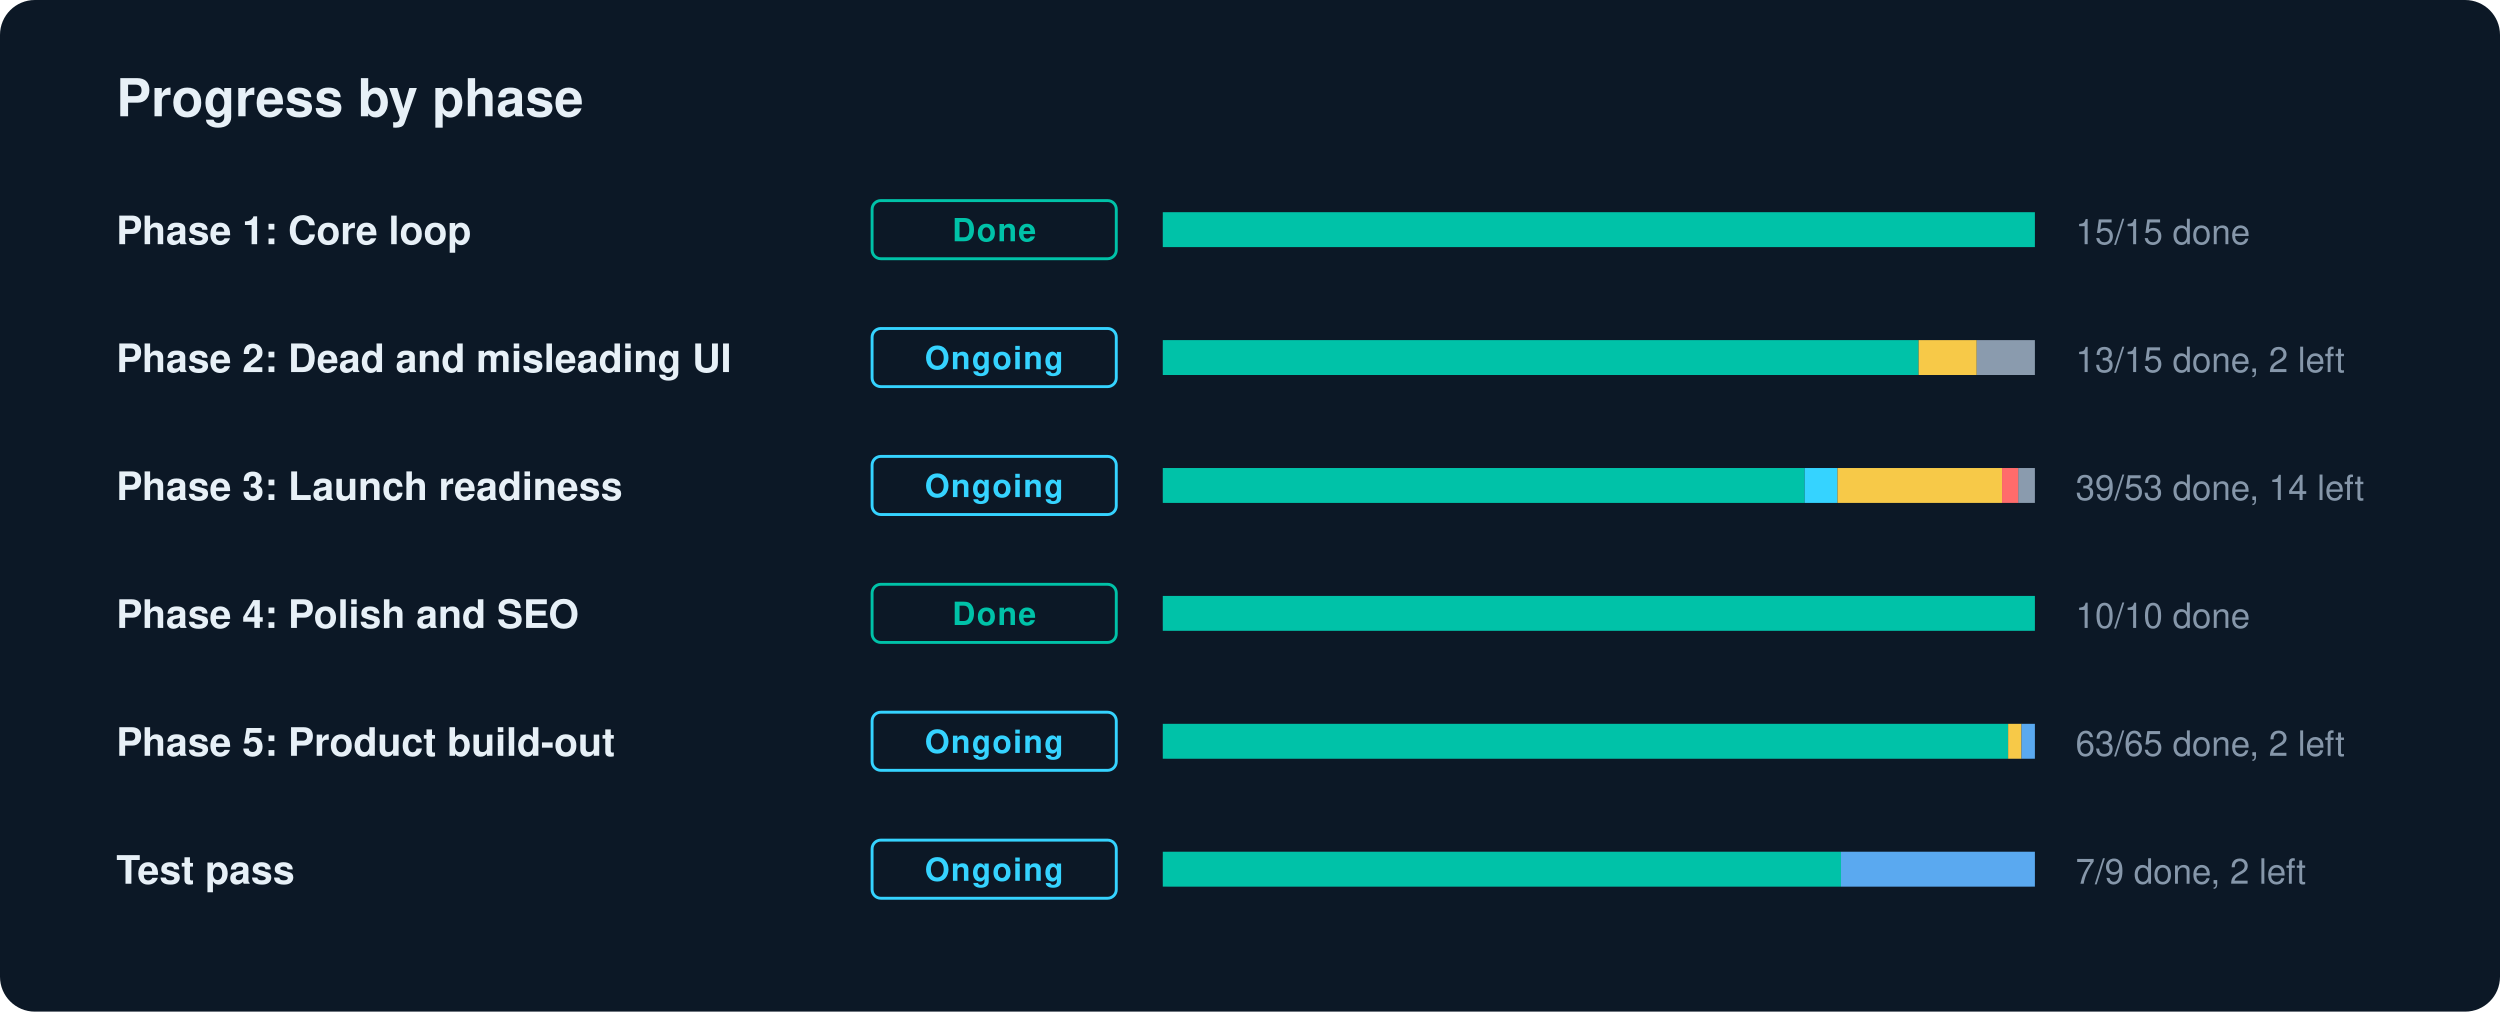
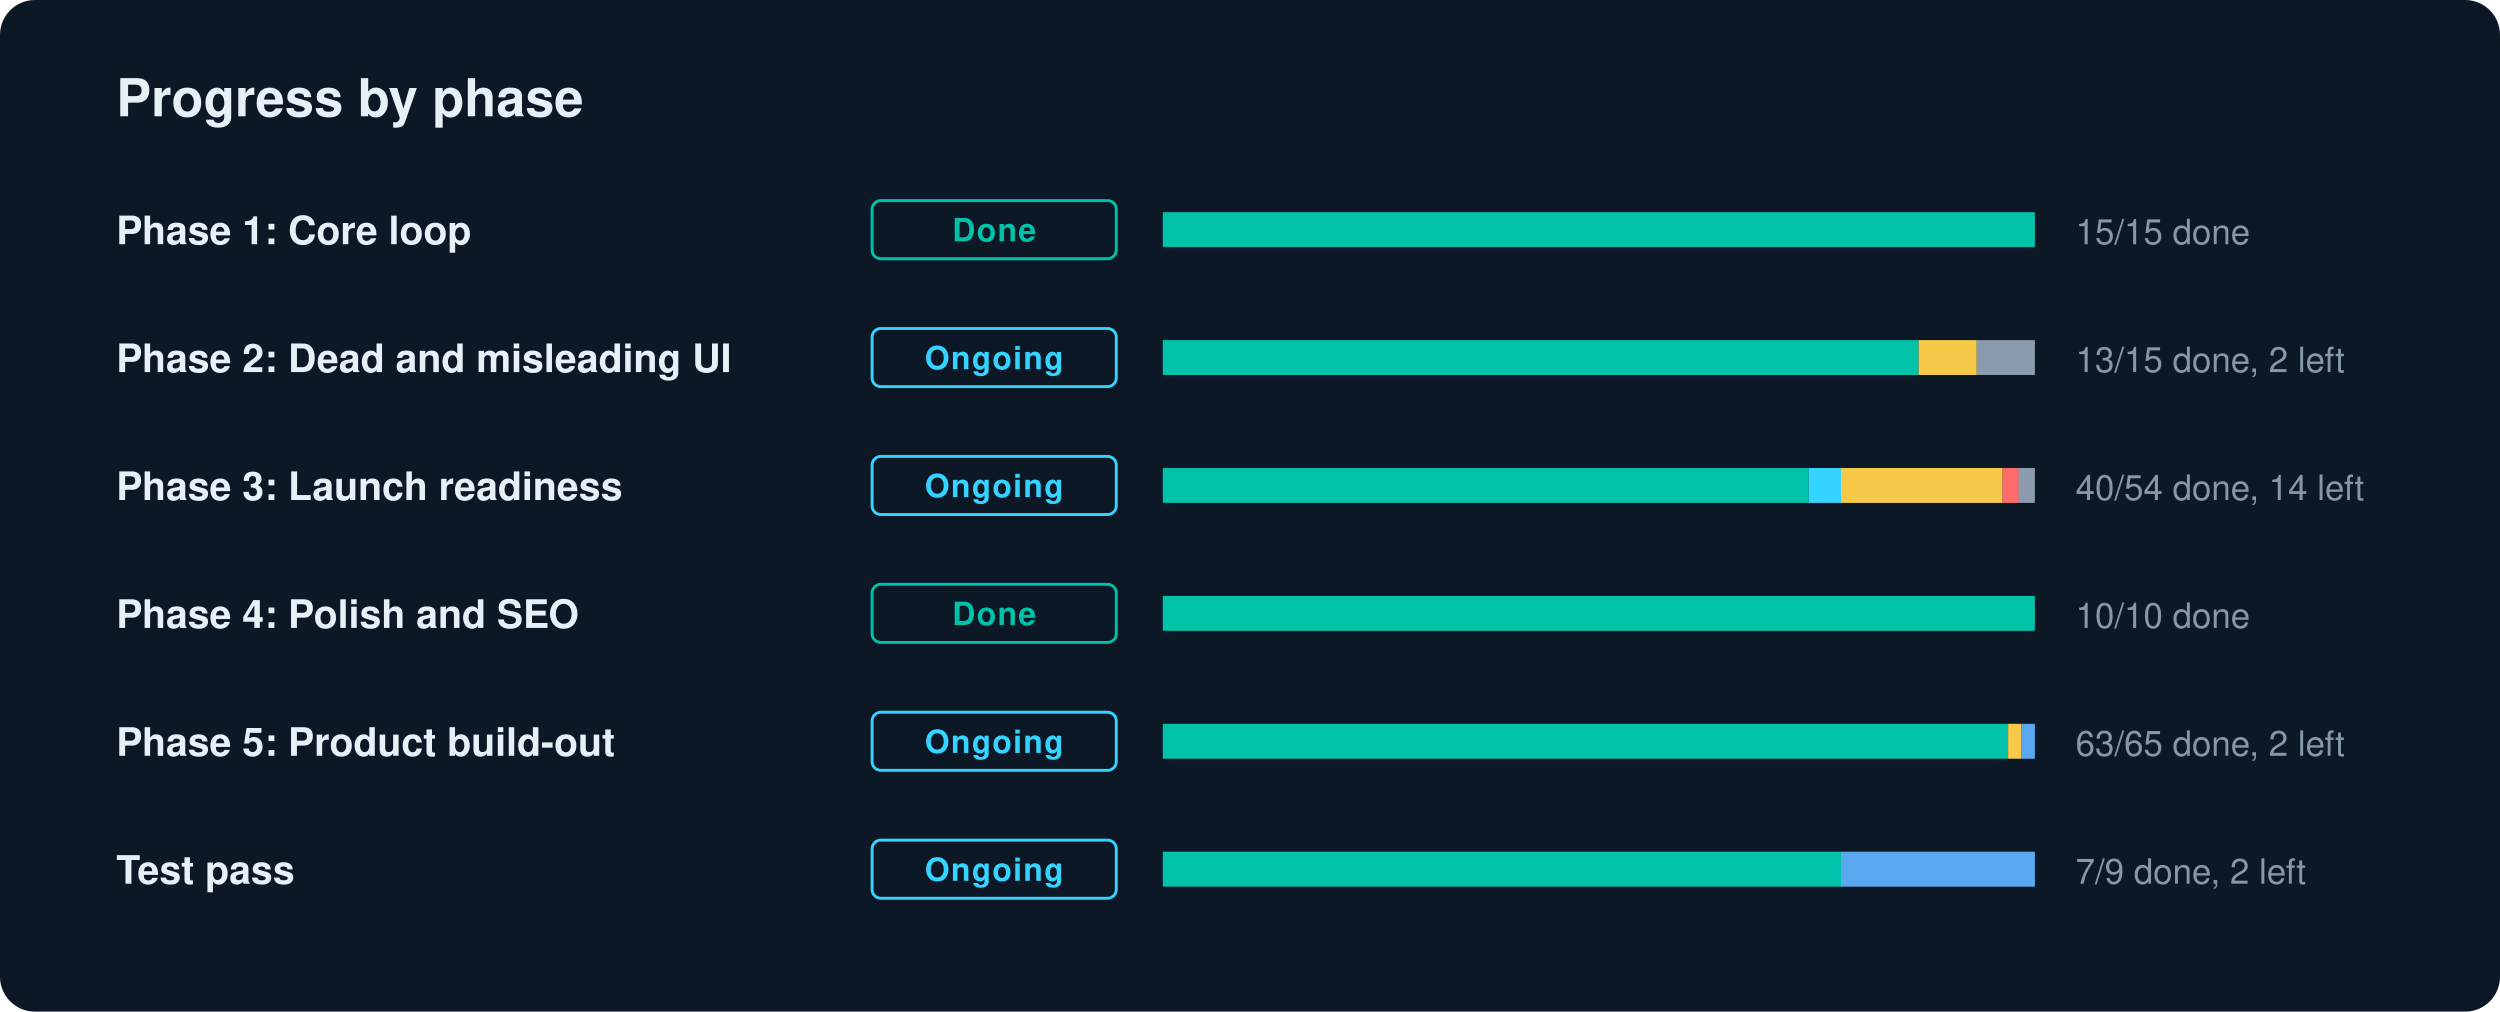
<svg xmlns="http://www.w3.org/2000/svg" width="860" height="348" viewBox="0 0 860 348" role="img" aria-label="GradLeap progress by phase">
  <style>text{font-family:-apple-system,BlinkMacSystemFont,"Segoe UI",Helvetica,Arial,sans-serif;fill:#E7F0F7}.l{font-size:13.5px;font-weight:600}.n{font-size:12px;fill:#8697AA;font-variant-numeric:tabular-nums}.c{font-size:11px;font-weight:700;letter-spacing:.04em}.h{font-size:18px;font-weight:700}</style>
  <rect width="860" height="348" rx="12" fill="#0C1826" />
  <text x="40" y="40" class="h">Progress by phase</text>
  <text x="40" y="84" class="l">Phase 1: Core loop</text>
  <rect x="300" y="69" width="84" height="20" rx="3" fill="none" stroke="#00C2A8" />
  <text x="342" y="83" text-anchor="middle" class="c" fill="#00C2A8" style="fill:#00C2A8">Done</text>
  <rect x="400" y="73" width="300" height="12" rx="2" fill="#1A2A3C" />
  <rect x="400.0" y="73" width="300.0" height="12" fill="#00C2A8" />
  <text x="714" y="84" class="n">15/15 done</text>
  <text x="40" y="128" class="l">Phase 2: Dead and misleading UI</text>
  <rect x="300" y="113" width="84" height="20" rx="3" fill="none" stroke="#35D3FF" />
  <text x="342" y="127" text-anchor="middle" class="c" fill="#35D3FF" style="fill:#35D3FF">Ongoing</text>
  <rect x="400" y="117" width="300" height="12" rx="2" fill="#1A2A3C" />
  <rect x="400.0" y="117" width="260.0" height="12" fill="#00C2A8" />
  <rect x="660.0" y="117" width="20.0" height="12" fill="#F7C948" />
  <rect x="680.0" y="117" width="20.0" height="12" fill="#8A9BAE" />
  <text x="714" y="128" class="n">13/15 done, 2 left</text>
  <text x="40" y="172" class="l">Phase 3: Launch readiness</text>
  <rect x="300" y="157" width="84" height="20" rx="3" fill="none" stroke="#35D3FF" />
  <text x="342" y="171" text-anchor="middle" class="c" fill="#35D3FF" style="fill:#35D3FF">Ongoing</text>
  <rect x="400" y="161" width="300" height="12" rx="2" fill="#1A2A3C" />
-   <rect x="400.0" y="161" width="220.8" height="12" fill="#00C2A8" />
-   <rect x="620.8" y="161" width="11.3" height="12" fill="#35D3FF" />
-   <rect x="632.1" y="161" width="56.6" height="12" fill="#F7C948" />
-   <rect x="688.7" y="161" width="5.7" height="12" fill="#FF6B6B" />
-   <rect x="694.3" y="161" width="5.7" height="12" fill="#8A9BAE" />
-   <text x="714" y="172" class="n">39/53 done, 14 left</text>
+   <rect x="400.0" y="161" width="222.2" height="12" fill="#00C2A8" />
+   <rect x="622.2" y="161" width="11.1" height="12" fill="#35D3FF" />
+   <rect x="633.3" y="161" width="55.6" height="12" fill="#F7C948" />
+   <rect x="688.9" y="161" width="5.6" height="12" fill="#FF6B6B" />
+   <rect x="694.4" y="161" width="5.6" height="12" fill="#8A9BAE" />
+   <text x="714" y="172" class="n">40/54 done, 14 left</text>
  <text x="40" y="216" class="l">Phase 4: Polish and SEO</text>
  <rect x="300" y="201" width="84" height="20" rx="3" fill="none" stroke="#00C2A8" />
  <text x="342" y="215" text-anchor="middle" class="c" fill="#00C2A8" style="fill:#00C2A8">Done</text>
  <rect x="400" y="205" width="300" height="12" rx="2" fill="#1A2A3C" />
  <rect x="400.0" y="205" width="300.0" height="12" fill="#00C2A8" />
  <text x="714" y="216" class="n">10/10 done</text>
  <text x="40" y="260" class="l">Phase 5: Product build-out</text>
  <rect x="300" y="245" width="84" height="20" rx="3" fill="none" stroke="#35D3FF" />
  <text x="342" y="259" text-anchor="middle" class="c" fill="#35D3FF" style="fill:#35D3FF">Ongoing</text>
  <rect x="400" y="249" width="300" height="12" rx="2" fill="#1A2A3C" />
  <rect x="400.0" y="249" width="290.8" height="12" fill="#00C2A8" />
  <rect x="690.8" y="249" width="4.6" height="12" fill="#F7C948" />
  <rect x="695.4" y="249" width="4.6" height="12" fill="#5AA9F0" />
  <text x="714" y="260" class="n">63/65 done, 2 left</text>
  <text x="40" y="304" class="l">Test pass</text>
  <rect x="300" y="289" width="84" height="20" rx="3" fill="none" stroke="#35D3FF" />
  <text x="342" y="303" text-anchor="middle" class="c" fill="#35D3FF" style="fill:#35D3FF">Ongoing</text>
  <rect x="400" y="293" width="300" height="12" rx="2" fill="#1A2A3C" />
  <rect x="400.0" y="293" width="233.3" height="12" fill="#00C2A8" />
  <rect x="633.3" y="293" width="66.7" height="12" fill="#5AA9F0" />
  <text x="714" y="304" class="n">7/9 done, 2 left</text>
</svg>
